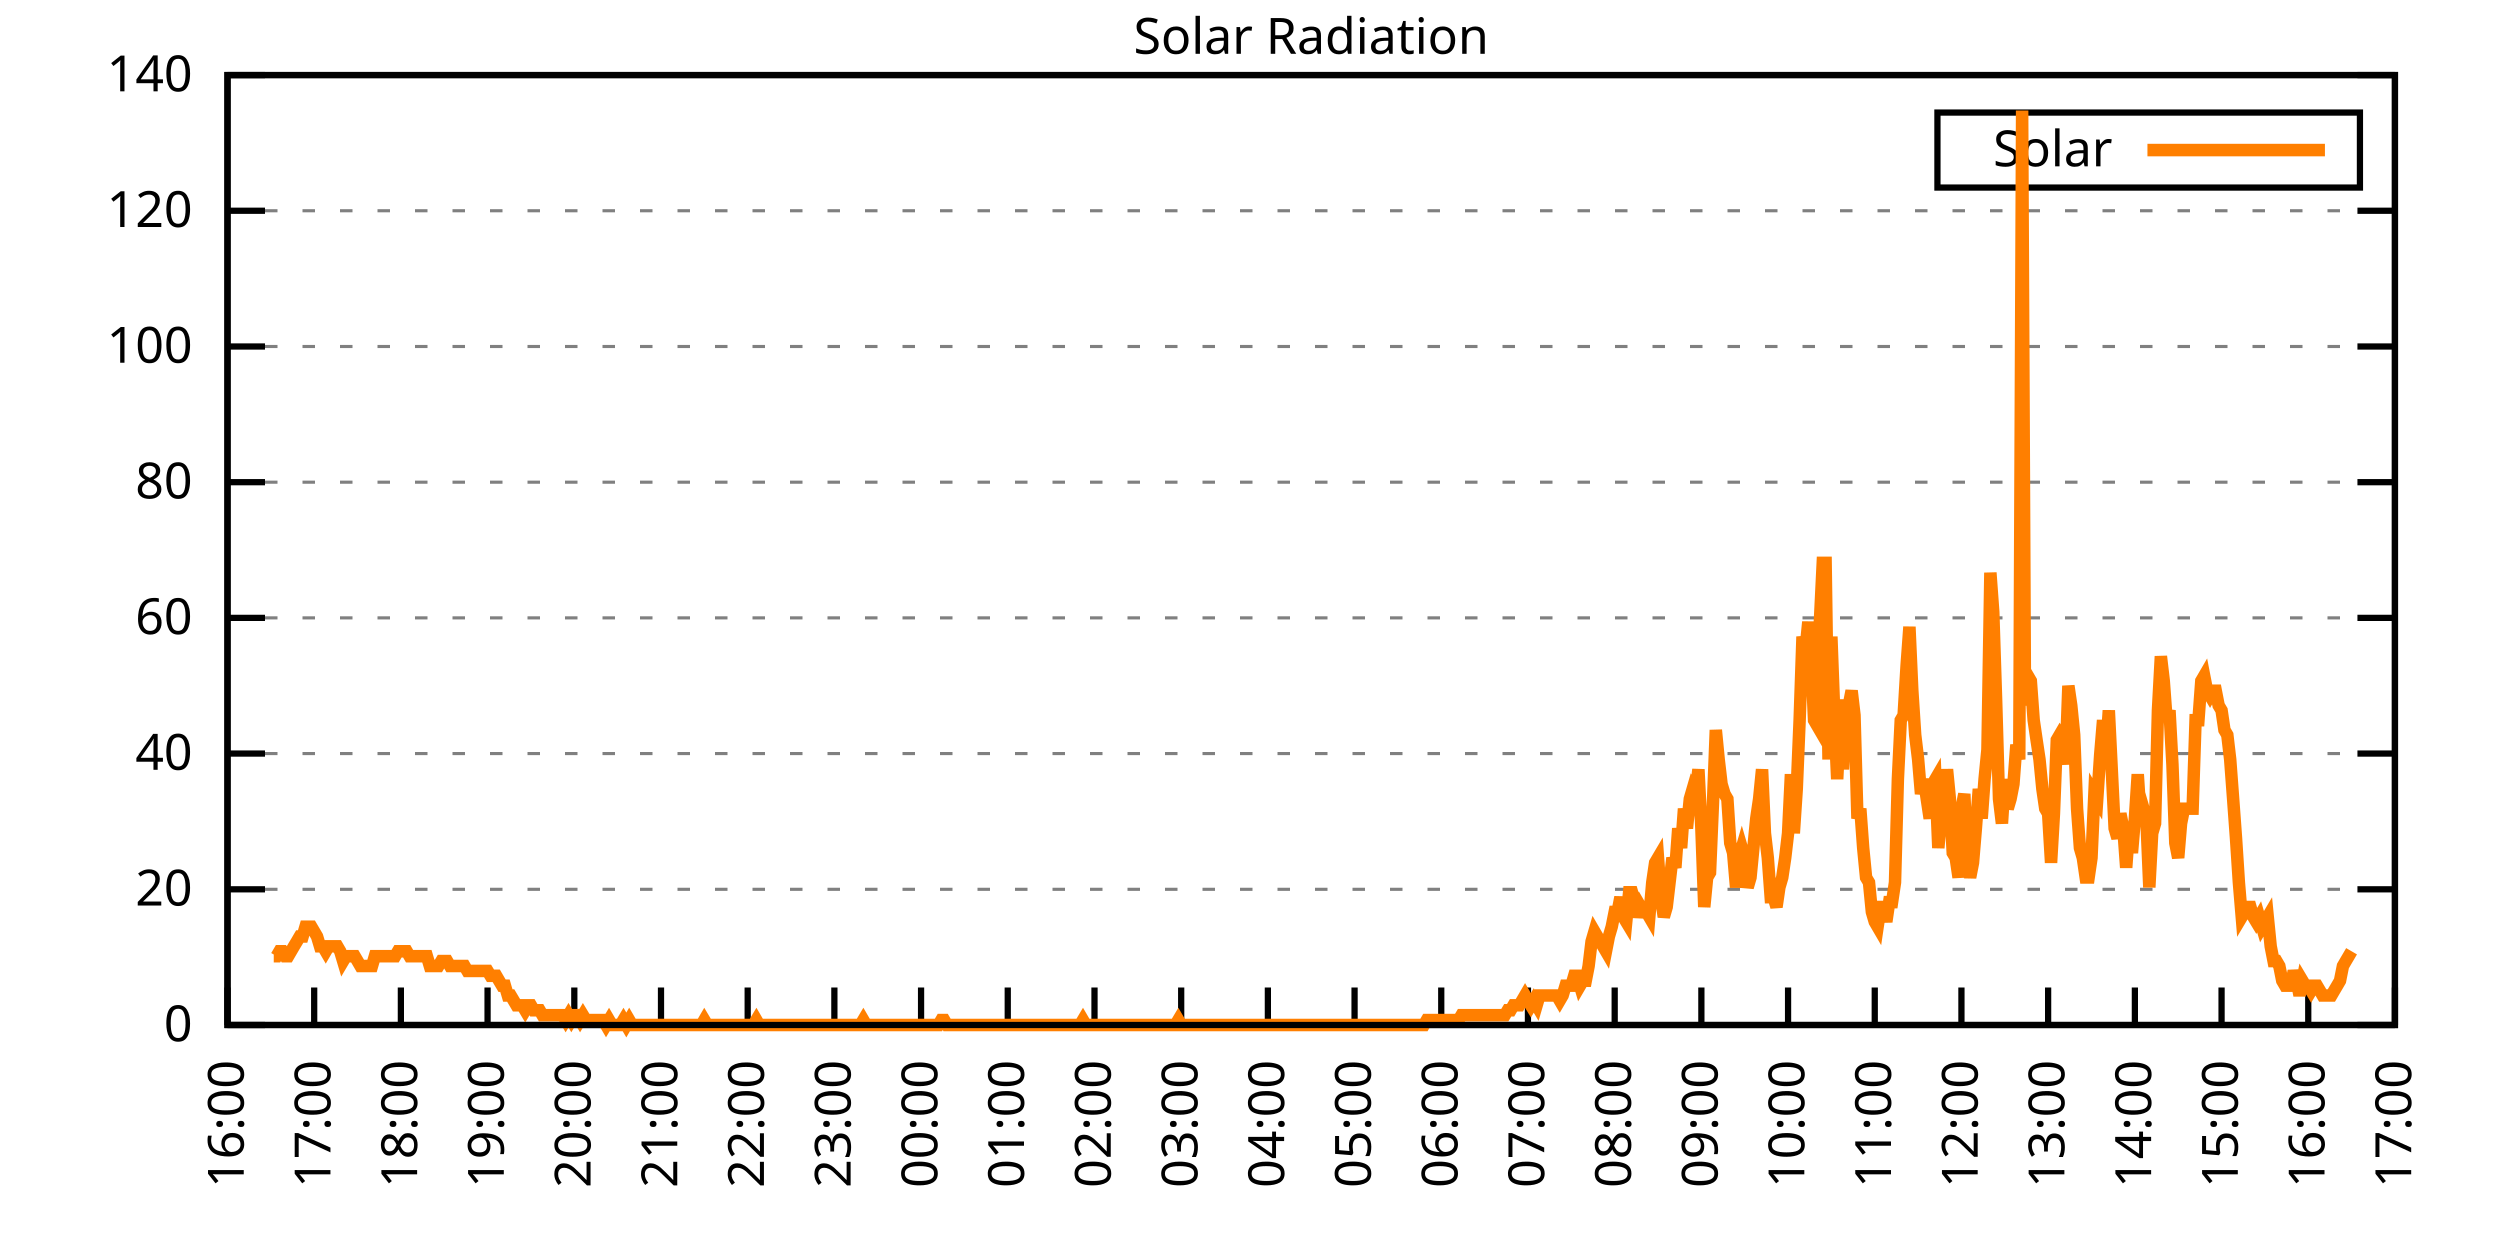
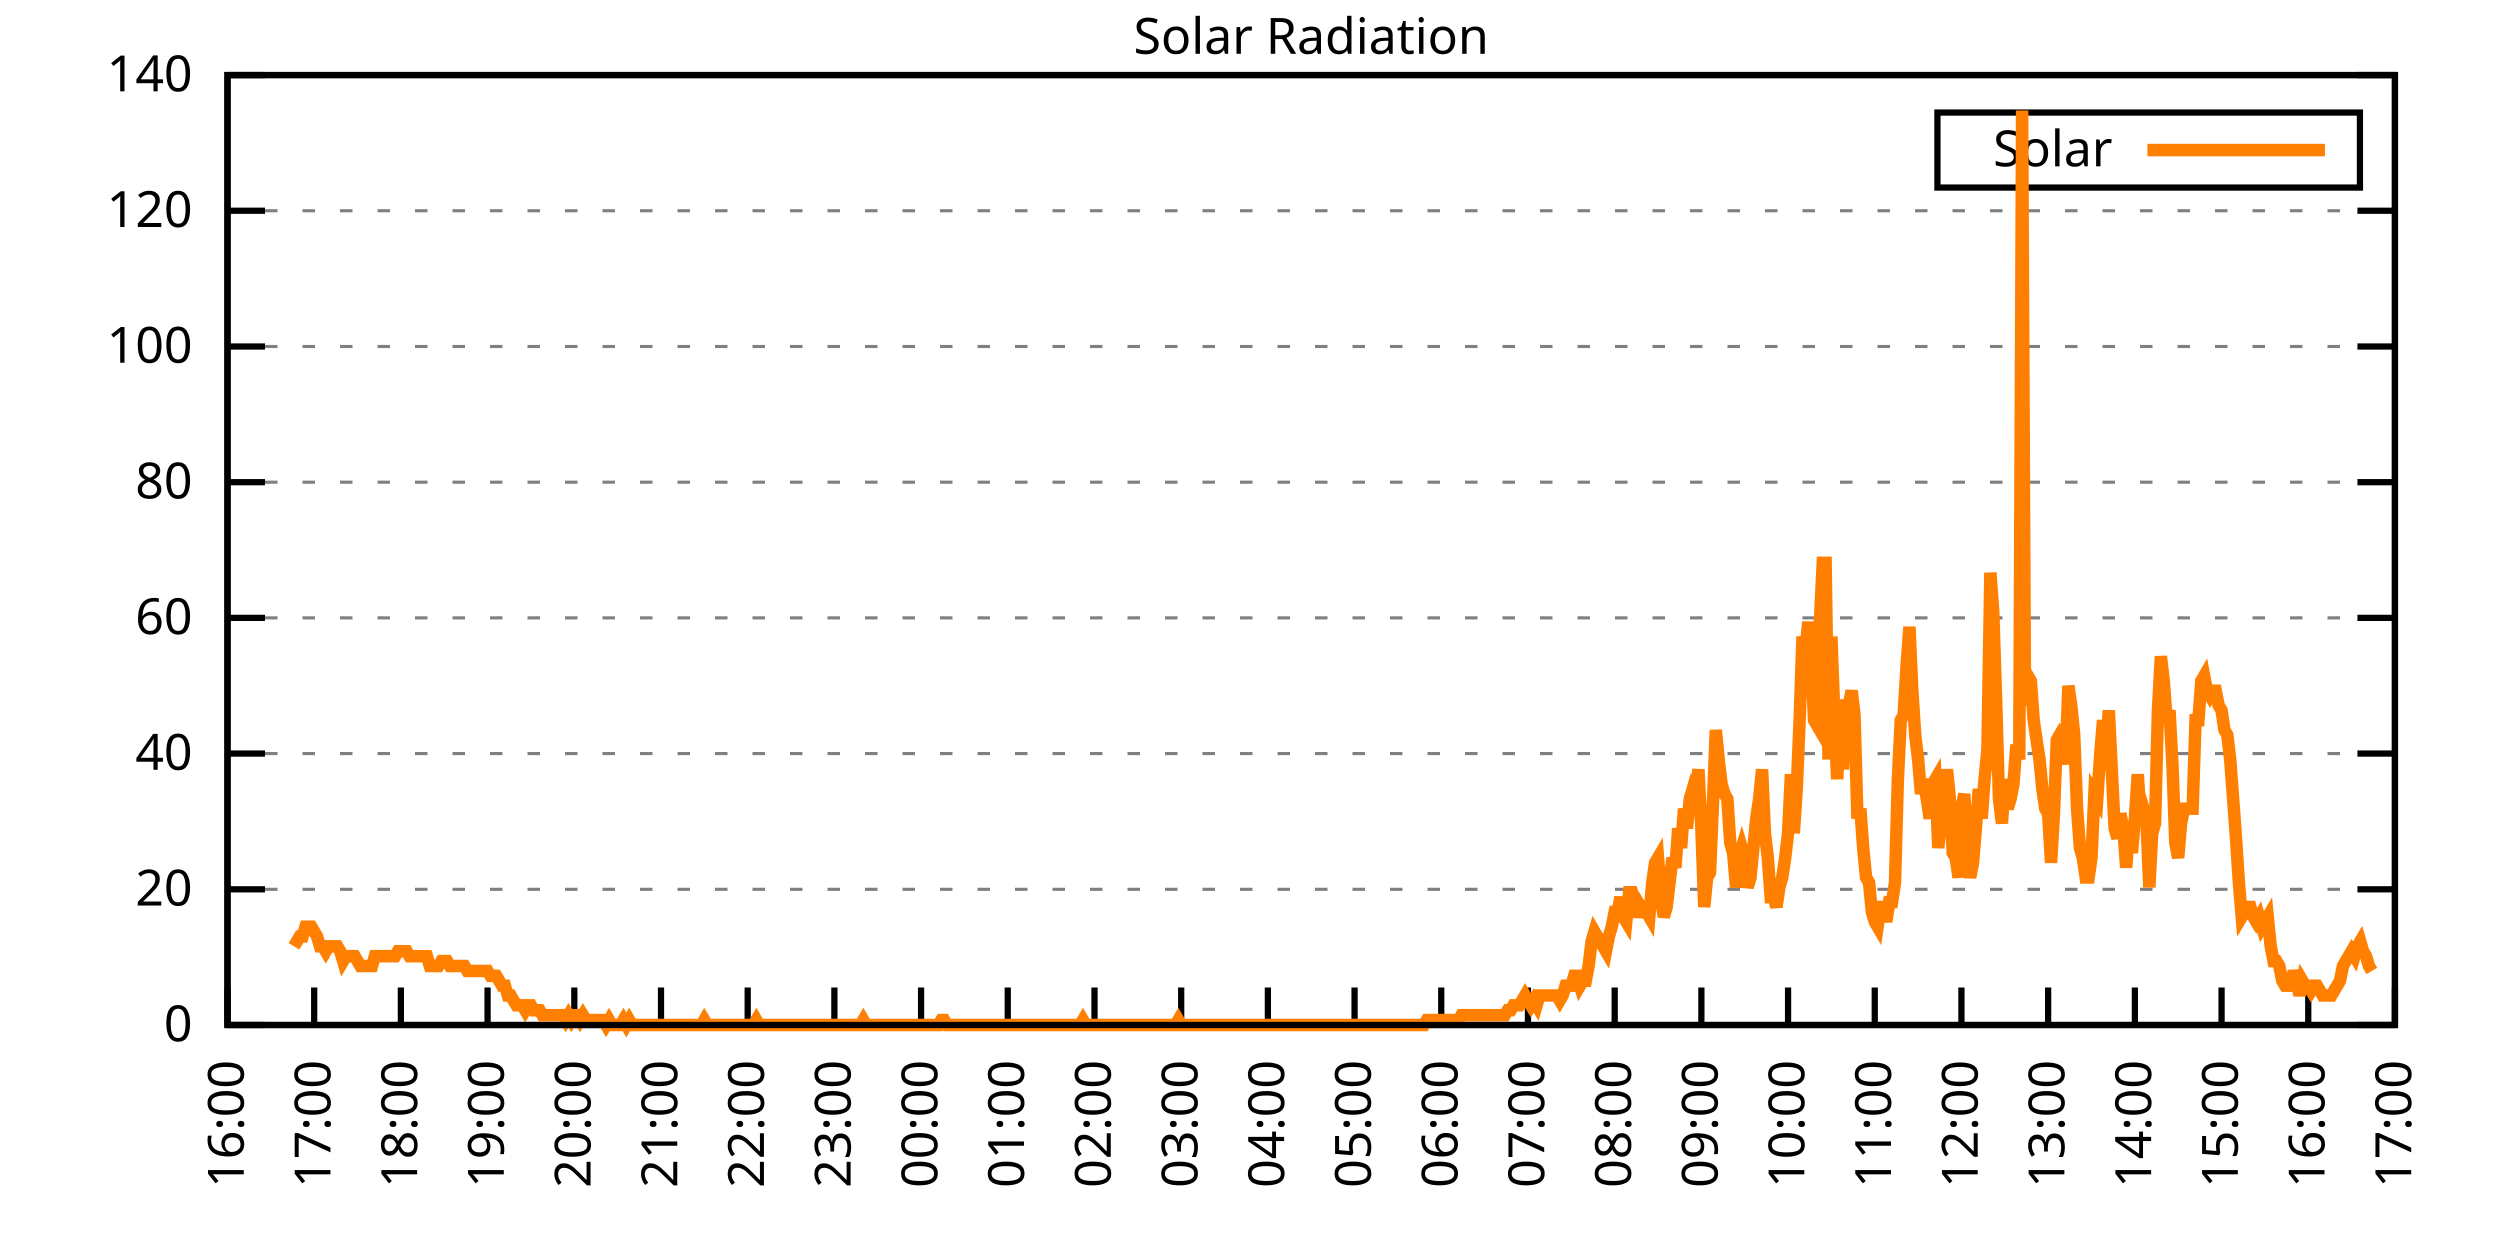
<svg xmlns="http://www.w3.org/2000/svg" xmlns:xlink="http://www.w3.org/1999/xlink" width="400" height="200" viewBox="0 0 400 200">
  <g id="gnuplot_canvas">
    <rect x="0" y="0" width="400" height="200" fill="none" />
    <defs>
      <circle id="gpDot" r="0.5" stroke-width="0.5" stroke="currentColor" />
      <path id="gpPt0" stroke-width="0.333" stroke="currentColor" d="M-1,0 h2 M0,-1 v2" />
      <path id="gpPt1" stroke-width="0.333" stroke="currentColor" d="M-1,-1 L1,1 M1,-1 L-1,1" />
      <path id="gpPt2" stroke-width="0.333" stroke="currentColor" d="M-1,0 L1,0 M0,-1 L0,1 M-1,-1 L1,1 M-1,1 L1,-1" />
      <rect id="gpPt3" stroke-width="0.333" stroke="currentColor" x="-1" y="-1" width="2" height="2" />
      <rect id="gpPt4" stroke-width="0.333" stroke="currentColor" fill="currentColor" x="-1" y="-1" width="2" height="2" />
      <circle id="gpPt5" stroke-width="0.333" stroke="currentColor" cx="0" cy="0" r="1" />
      <use xlink:href="#gpPt5" id="gpPt6" fill="currentColor" stroke="none" />
      <path id="gpPt7" stroke-width="0.333" stroke="currentColor" d="M0,-1.33 L-1.33,0.67 L1.33,0.67 z" />
      <use xlink:href="#gpPt7" id="gpPt8" fill="currentColor" stroke="none" />
      <use xlink:href="#gpPt7" id="gpPt9" stroke="currentColor" transform="rotate(180)" />
      <use xlink:href="#gpPt9" id="gpPt10" fill="currentColor" stroke="none" />
      <use xlink:href="#gpPt3" id="gpPt11" stroke="currentColor" transform="rotate(45)" />
      <use xlink:href="#gpPt11" id="gpPt12" fill="currentColor" stroke="none" />
      <path id="gpPt13" stroke-width="0.333" stroke="currentColor" d="M0,1.330 L1.265,0.411 L0.782,-1.067 L-0.782,-1.076 L-1.265,0.411 z" />
      <use xlink:href="#gpPt13" id="gpPt14" fill="currentColor" stroke="none" />
      <filter id="textbox" filterUnits="objectBoundingBox" x="0" y="0" height="1" width="1">
        <feFlood flood-color="white" flood-opacity="1" result="bgnd" />
        <feComposite in="SourceGraphic" in2="bgnd" operator="atop" />
      </filter>
      <filter id="greybox" filterUnits="objectBoundingBox" x="0" y="0" height="1" width="1">
        <feFlood flood-color="lightgrey" flood-opacity="1" result="grey" />
        <feComposite in="SourceGraphic" in2="grey" operator="atop" />
      </filter>
    </defs>
    <g fill="none" color="white" stroke="currentColor" stroke-width="1.00" stroke-linecap="butt" stroke-linejoin="miter">
</g>
    <g fill="none" color="black" stroke="currentColor" stroke-width="1.00" stroke-linecap="butt" stroke-linejoin="miter">
      <g stroke="none" shape-rendering="crispEdges">
        <polygon fill="rgb(255, 255, 255)" points="36.40,164.00 383.18,164.00 383.18,12.02 36.40,12.02 " />
      </g>
    </g>
    <g fill="none" color="black" stroke="currentColor" stroke-width="1.00" stroke-linecap="butt" stroke-linejoin="miter">
</g>
    <g fill="none" color="black" stroke="black" stroke-width="0.50" stroke-linecap="butt" stroke-linejoin="miter">
</g>
    <g fill="none" color="gray" stroke="currentColor" stroke-width="0.50" stroke-linecap="butt" stroke-linejoin="miter">
      <path stroke="gray" stroke-dasharray="2,4" class="gridline" d="M36.40,164.00 L383.19,164.00  " />
    </g>
    <g fill="none" color="gray" stroke="gray" stroke-width="1.00" stroke-linecap="butt" stroke-linejoin="miter">
</g>
    <g fill="none" color="black" stroke="currentColor" stroke-width="1.00" stroke-linecap="butt" stroke-linejoin="miter">
      <path stroke="black" d="M36.40,164.00 L42.40,164.00 M383.19,164.00 L377.19,164.00  " />
      <g transform="translate(30.80,166.60)" stroke="none" fill="black" font-family="Sans" font-size="8.00" text-anchor="end">
        <text>
          <tspan font-family="Sans"> 0</tspan>
        </text>
      </g>
    </g>
    <g fill="none" color="black" stroke="currentColor" stroke-width="1.00" stroke-linecap="butt" stroke-linejoin="miter">
</g>
    <g fill="none" color="black" stroke="black" stroke-width="0.50" stroke-linecap="butt" stroke-linejoin="miter">
</g>
    <g fill="none" color="gray" stroke="currentColor" stroke-width="0.50" stroke-linecap="butt" stroke-linejoin="miter">
      <path stroke="gray" stroke-dasharray="2,4" class="gridline" d="M36.40,142.29 L383.19,142.29  " />
    </g>
    <g fill="none" color="gray" stroke="gray" stroke-width="1.00" stroke-linecap="butt" stroke-linejoin="miter">
</g>
    <g fill="none" color="black" stroke="currentColor" stroke-width="1.00" stroke-linecap="butt" stroke-linejoin="miter">
      <path stroke="black" d="M36.40,142.29 L42.40,142.29 M383.19,142.29 L377.19,142.29  " />
      <g transform="translate(30.80,144.89)" stroke="none" fill="black" font-family="Sans" font-size="8.00" text-anchor="end">
        <text>
          <tspan font-family="Sans"> 20</tspan>
        </text>
      </g>
    </g>
    <g fill="none" color="black" stroke="currentColor" stroke-width="1.00" stroke-linecap="butt" stroke-linejoin="miter">
</g>
    <g fill="none" color="black" stroke="black" stroke-width="0.50" stroke-linecap="butt" stroke-linejoin="miter">
</g>
    <g fill="none" color="gray" stroke="currentColor" stroke-width="0.50" stroke-linecap="butt" stroke-linejoin="miter">
      <path stroke="gray" stroke-dasharray="2,4" class="gridline" d="M36.40,120.57 L383.19,120.57  " />
    </g>
    <g fill="none" color="gray" stroke="gray" stroke-width="1.00" stroke-linecap="butt" stroke-linejoin="miter">
</g>
    <g fill="none" color="black" stroke="currentColor" stroke-width="1.00" stroke-linecap="butt" stroke-linejoin="miter">
      <path stroke="black" d="M36.40,120.57 L42.40,120.57 M383.19,120.57 L377.19,120.57  " />
      <g transform="translate(30.80,123.17)" stroke="none" fill="black" font-family="Sans" font-size="8.00" text-anchor="end">
        <text>
          <tspan font-family="Sans"> 40</tspan>
        </text>
      </g>
    </g>
    <g fill="none" color="black" stroke="currentColor" stroke-width="1.00" stroke-linecap="butt" stroke-linejoin="miter">
</g>
    <g fill="none" color="black" stroke="black" stroke-width="0.50" stroke-linecap="butt" stroke-linejoin="miter">
</g>
    <g fill="none" color="gray" stroke="currentColor" stroke-width="0.50" stroke-linecap="butt" stroke-linejoin="miter">
      <path stroke="gray" stroke-dasharray="2,4" class="gridline" d="M36.40,98.86 L383.19,98.86  " />
    </g>
    <g fill="none" color="gray" stroke="gray" stroke-width="1.00" stroke-linecap="butt" stroke-linejoin="miter">
</g>
    <g fill="none" color="black" stroke="currentColor" stroke-width="1.00" stroke-linecap="butt" stroke-linejoin="miter">
      <path stroke="black" d="M36.40,98.86 L42.40,98.86 M383.19,98.86 L377.19,98.86  " />
      <g transform="translate(30.80,101.46)" stroke="none" fill="black" font-family="Sans" font-size="8.00" text-anchor="end">
        <text>
          <tspan font-family="Sans"> 60</tspan>
        </text>
      </g>
    </g>
    <g fill="none" color="black" stroke="currentColor" stroke-width="1.00" stroke-linecap="butt" stroke-linejoin="miter">
</g>
    <g fill="none" color="black" stroke="black" stroke-width="0.50" stroke-linecap="butt" stroke-linejoin="miter">
</g>
    <g fill="none" color="gray" stroke="currentColor" stroke-width="0.50" stroke-linecap="butt" stroke-linejoin="miter">
      <path stroke="gray" stroke-dasharray="2,4" class="gridline" d="M36.40,77.15 L383.19,77.15  " />
    </g>
    <g fill="none" color="gray" stroke="gray" stroke-width="1.00" stroke-linecap="butt" stroke-linejoin="miter">
</g>
    <g fill="none" color="black" stroke="currentColor" stroke-width="1.00" stroke-linecap="butt" stroke-linejoin="miter">
      <path stroke="black" d="M36.40,77.15 L42.40,77.15 M383.19,77.15 L377.19,77.15  " />
      <g transform="translate(30.80,79.75)" stroke="none" fill="black" font-family="Sans" font-size="8.00" text-anchor="end">
        <text>
          <tspan font-family="Sans"> 80</tspan>
        </text>
      </g>
    </g>
    <g fill="none" color="black" stroke="currentColor" stroke-width="1.00" stroke-linecap="butt" stroke-linejoin="miter">
</g>
    <g fill="none" color="black" stroke="black" stroke-width="0.50" stroke-linecap="butt" stroke-linejoin="miter">
</g>
    <g fill="none" color="gray" stroke="currentColor" stroke-width="0.50" stroke-linecap="butt" stroke-linejoin="miter">
      <path stroke="gray" stroke-dasharray="2,4" class="gridline" d="M36.40,55.44 L383.19,55.44  " />
    </g>
    <g fill="none" color="gray" stroke="gray" stroke-width="1.00" stroke-linecap="butt" stroke-linejoin="miter">
</g>
    <g fill="none" color="black" stroke="currentColor" stroke-width="1.00" stroke-linecap="butt" stroke-linejoin="miter">
      <path stroke="black" d="M36.40,55.44 L42.40,55.44 M383.19,55.44 L377.19,55.44  " />
      <g transform="translate(30.80,58.04)" stroke="none" fill="black" font-family="Sans" font-size="8.00" text-anchor="end">
        <text>
          <tspan font-family="Sans"> 100</tspan>
        </text>
      </g>
    </g>
    <g fill="none" color="black" stroke="currentColor" stroke-width="1.00" stroke-linecap="butt" stroke-linejoin="miter">
</g>
    <g fill="none" color="black" stroke="black" stroke-width="0.50" stroke-linecap="butt" stroke-linejoin="miter">
</g>
    <g fill="none" color="gray" stroke="currentColor" stroke-width="0.50" stroke-linecap="butt" stroke-linejoin="miter">
      <path stroke="gray" stroke-dasharray="2,4" class="gridline" d="M36.40,33.72 L383.19,33.72  " />
    </g>
    <g fill="none" color="gray" stroke="gray" stroke-width="1.00" stroke-linecap="butt" stroke-linejoin="miter">
</g>
    <g fill="none" color="black" stroke="currentColor" stroke-width="1.00" stroke-linecap="butt" stroke-linejoin="miter">
      <path stroke="black" d="M36.40,33.72 L42.40,33.72 M383.19,33.72 L377.19,33.72  " />
      <g transform="translate(30.80,36.32)" stroke="none" fill="black" font-family="Sans" font-size="8.00" text-anchor="end">
        <text>
          <tspan font-family="Sans"> 120</tspan>
        </text>
      </g>
    </g>
    <g fill="none" color="black" stroke="currentColor" stroke-width="1.00" stroke-linecap="butt" stroke-linejoin="miter">
</g>
    <g fill="none" color="black" stroke="black" stroke-width="0.50" stroke-linecap="butt" stroke-linejoin="miter">
</g>
    <g fill="none" color="gray" stroke="currentColor" stroke-width="0.50" stroke-linecap="butt" stroke-linejoin="miter">
      <path stroke="gray" stroke-dasharray="2,4" class="gridline" d="M36.40,12.01 L383.19,12.01  " />
    </g>
    <g fill="none" color="gray" stroke="gray" stroke-width="1.00" stroke-linecap="butt" stroke-linejoin="miter">
</g>
    <g fill="none" color="black" stroke="currentColor" stroke-width="1.00" stroke-linecap="butt" stroke-linejoin="miter">
      <path stroke="black" d="M36.40,12.01 L42.40,12.01 M383.19,12.01 L377.19,12.01  " />
      <g transform="translate(30.80,14.61)" stroke="none" fill="black" font-family="Sans" font-size="8.00" text-anchor="end">
        <text>
          <tspan font-family="Sans"> 140</tspan>
        </text>
      </g>
    </g>
    <g fill="none" color="black" stroke="currentColor" stroke-width="1.00" stroke-linecap="butt" stroke-linejoin="miter">
      <path stroke="black" d="M36.40,164.00 L36.40,158.00  " />
      <g transform="translate(39.00,169.60) rotate(270.00)" stroke="none" fill="black" font-family="Sans" font-size="8.00" text-anchor="end">
        <text>
          <tspan font-family="Sans">16:00</tspan>
        </text>
      </g>
    </g>
    <g fill="none" color="black" stroke="currentColor" stroke-width="1.00" stroke-linecap="butt" stroke-linejoin="miter">
      <path stroke="black" d="M50.27,164.00 L50.27,158.00  " />
      <g transform="translate(52.87,169.60) rotate(270.00)" stroke="none" fill="black" font-family="Sans" font-size="8.00" text-anchor="end">
        <text>
          <tspan font-family="Sans">17:00</tspan>
        </text>
      </g>
    </g>
    <g fill="none" color="black" stroke="currentColor" stroke-width="1.00" stroke-linecap="butt" stroke-linejoin="miter">
      <path stroke="black" d="M64.14,164.00 L64.14,158.00  " />
      <g transform="translate(66.74,169.60) rotate(270.00)" stroke="none" fill="black" font-family="Sans" font-size="8.00" text-anchor="end">
        <text>
          <tspan font-family="Sans">18:00</tspan>
        </text>
      </g>
    </g>
    <g fill="none" color="black" stroke="currentColor" stroke-width="1.00" stroke-linecap="butt" stroke-linejoin="miter">
      <path stroke="black" d="M78.01,164.00 L78.01,158.00  " />
      <g transform="translate(80.61,169.60) rotate(270.00)" stroke="none" fill="black" font-family="Sans" font-size="8.00" text-anchor="end">
        <text>
          <tspan font-family="Sans">19:00</tspan>
        </text>
      </g>
    </g>
    <g fill="none" color="black" stroke="currentColor" stroke-width="1.00" stroke-linecap="butt" stroke-linejoin="miter">
      <path stroke="black" d="M91.89,164.00 L91.89,158.00  " />
      <g transform="translate(94.49,169.60) rotate(270.00)" stroke="none" fill="black" font-family="Sans" font-size="8.00" text-anchor="end">
        <text>
          <tspan font-family="Sans">20:00</tspan>
        </text>
      </g>
    </g>
    <g fill="none" color="black" stroke="currentColor" stroke-width="1.00" stroke-linecap="butt" stroke-linejoin="miter">
      <path stroke="black" d="M105.76,164.00 L105.76,158.00  " />
      <g transform="translate(108.36,169.60) rotate(270.00)" stroke="none" fill="black" font-family="Sans" font-size="8.00" text-anchor="end">
        <text>
          <tspan font-family="Sans">21:00</tspan>
        </text>
      </g>
    </g>
    <g fill="none" color="black" stroke="currentColor" stroke-width="1.00" stroke-linecap="butt" stroke-linejoin="miter">
      <path stroke="black" d="M119.63,164.00 L119.63,158.00  " />
      <g transform="translate(122.23,169.60) rotate(270.00)" stroke="none" fill="black" font-family="Sans" font-size="8.00" text-anchor="end">
        <text>
          <tspan font-family="Sans">22:00</tspan>
        </text>
      </g>
    </g>
    <g fill="none" color="black" stroke="currentColor" stroke-width="1.00" stroke-linecap="butt" stroke-linejoin="miter">
      <path stroke="black" d="M133.50,164.00 L133.50,158.00  " />
      <g transform="translate(136.10,169.60) rotate(270.00)" stroke="none" fill="black" font-family="Sans" font-size="8.00" text-anchor="end">
        <text>
          <tspan font-family="Sans">23:00</tspan>
        </text>
      </g>
    </g>
    <g fill="none" color="black" stroke="currentColor" stroke-width="1.00" stroke-linecap="butt" stroke-linejoin="miter">
      <path stroke="black" d="M147.37,164.00 L147.37,158.00  " />
      <g transform="translate(149.97,169.60) rotate(270.00)" stroke="none" fill="black" font-family="Sans" font-size="8.00" text-anchor="end">
        <text>
          <tspan font-family="Sans">00:00</tspan>
        </text>
      </g>
    </g>
    <g fill="none" color="black" stroke="currentColor" stroke-width="1.00" stroke-linecap="butt" stroke-linejoin="miter">
      <path stroke="black" d="M161.24,164.00 L161.24,158.00  " />
      <g transform="translate(163.84,169.60) rotate(270.00)" stroke="none" fill="black" font-family="Sans" font-size="8.00" text-anchor="end">
        <text>
          <tspan font-family="Sans">01:00</tspan>
        </text>
      </g>
    </g>
    <g fill="none" color="black" stroke="currentColor" stroke-width="1.00" stroke-linecap="butt" stroke-linejoin="miter">
      <path stroke="black" d="M175.12,164.00 L175.12,158.00  " />
      <g transform="translate(177.72,169.60) rotate(270.00)" stroke="none" fill="black" font-family="Sans" font-size="8.00" text-anchor="end">
        <text>
          <tspan font-family="Sans">02:00</tspan>
        </text>
      </g>
    </g>
    <g fill="none" color="black" stroke="currentColor" stroke-width="1.00" stroke-linecap="butt" stroke-linejoin="miter">
      <path stroke="black" d="M188.99,164.00 L188.99,158.00  " />
      <g transform="translate(191.59,169.60) rotate(270.00)" stroke="none" fill="black" font-family="Sans" font-size="8.00" text-anchor="end">
        <text>
          <tspan font-family="Sans">03:00</tspan>
        </text>
      </g>
    </g>
    <g fill="none" color="black" stroke="currentColor" stroke-width="1.00" stroke-linecap="butt" stroke-linejoin="miter">
      <path stroke="black" d="M202.86,164.00 L202.86,158.00  " />
      <g transform="translate(205.46,169.60) rotate(270.00)" stroke="none" fill="black" font-family="Sans" font-size="8.00" text-anchor="end">
        <text>
          <tspan font-family="Sans">04:00</tspan>
        </text>
      </g>
    </g>
    <g fill="none" color="black" stroke="currentColor" stroke-width="1.00" stroke-linecap="butt" stroke-linejoin="miter">
      <path stroke="black" d="M216.73,164.00 L216.73,158.00  " />
      <g transform="translate(219.33,169.60) rotate(270.00)" stroke="none" fill="black" font-family="Sans" font-size="8.00" text-anchor="end">
        <text>
          <tspan font-family="Sans">05:00</tspan>
        </text>
      </g>
    </g>
    <g fill="none" color="black" stroke="currentColor" stroke-width="1.00" stroke-linecap="butt" stroke-linejoin="miter">
      <path stroke="black" d="M230.60,164.00 L230.60,158.00  " />
      <g transform="translate(233.20,169.60) rotate(270.00)" stroke="none" fill="black" font-family="Sans" font-size="8.00" text-anchor="end">
        <text>
          <tspan font-family="Sans">06:00</tspan>
        </text>
      </g>
    </g>
    <g fill="none" color="black" stroke="currentColor" stroke-width="1.00" stroke-linecap="butt" stroke-linejoin="miter">
      <path stroke="black" d="M244.47,164.00 L244.47,158.00  " />
      <g transform="translate(247.07,169.60) rotate(270.00)" stroke="none" fill="black" font-family="Sans" font-size="8.00" text-anchor="end">
        <text>
          <tspan font-family="Sans">07:00</tspan>
        </text>
      </g>
    </g>
    <g fill="none" color="black" stroke="currentColor" stroke-width="1.00" stroke-linecap="butt" stroke-linejoin="miter">
      <path stroke="black" d="M258.35,164.00 L258.35,158.00  " />
      <g transform="translate(260.95,169.60) rotate(270.00)" stroke="none" fill="black" font-family="Sans" font-size="8.00" text-anchor="end">
        <text>
          <tspan font-family="Sans">08:00</tspan>
        </text>
      </g>
    </g>
    <g fill="none" color="black" stroke="currentColor" stroke-width="1.00" stroke-linecap="butt" stroke-linejoin="miter">
      <path stroke="black" d="M272.22,164.00 L272.22,158.00  " />
      <g transform="translate(274.82,169.60) rotate(270.00)" stroke="none" fill="black" font-family="Sans" font-size="8.00" text-anchor="end">
        <text>
          <tspan font-family="Sans">09:00</tspan>
        </text>
      </g>
    </g>
    <g fill="none" color="black" stroke="currentColor" stroke-width="1.00" stroke-linecap="butt" stroke-linejoin="miter">
      <path stroke="black" d="M286.09,164.00 L286.09,158.00  " />
      <g transform="translate(288.69,169.60) rotate(270.00)" stroke="none" fill="black" font-family="Sans" font-size="8.00" text-anchor="end">
        <text>
          <tspan font-family="Sans">10:00</tspan>
        </text>
      </g>
    </g>
    <g fill="none" color="black" stroke="currentColor" stroke-width="1.00" stroke-linecap="butt" stroke-linejoin="miter">
      <path stroke="black" d="M299.96,164.00 L299.96,158.00  " />
      <g transform="translate(302.56,169.60) rotate(270.00)" stroke="none" fill="black" font-family="Sans" font-size="8.00" text-anchor="end">
        <text>
          <tspan font-family="Sans">11:00</tspan>
        </text>
      </g>
    </g>
    <g fill="none" color="black" stroke="currentColor" stroke-width="1.00" stroke-linecap="butt" stroke-linejoin="miter">
      <path stroke="black" d="M313.83,164.00 L313.83,158.00  " />
      <g transform="translate(316.43,169.60) rotate(270.00)" stroke="none" fill="black" font-family="Sans" font-size="8.00" text-anchor="end">
        <text>
          <tspan font-family="Sans">12:00</tspan>
        </text>
      </g>
    </g>
    <g fill="none" color="black" stroke="currentColor" stroke-width="1.00" stroke-linecap="butt" stroke-linejoin="miter">
      <path stroke="black" d="M327.70,164.00 L327.70,158.00  " />
      <g transform="translate(330.30,169.60) rotate(270.00)" stroke="none" fill="black" font-family="Sans" font-size="8.00" text-anchor="end">
        <text>
          <tspan font-family="Sans">13:00</tspan>
        </text>
      </g>
    </g>
    <g fill="none" color="black" stroke="currentColor" stroke-width="1.00" stroke-linecap="butt" stroke-linejoin="miter">
      <path stroke="black" d="M341.58,164.00 L341.58,158.00  " />
      <g transform="translate(344.18,169.60) rotate(270.00)" stroke="none" fill="black" font-family="Sans" font-size="8.00" text-anchor="end">
        <text>
          <tspan font-family="Sans">14:00</tspan>
        </text>
      </g>
    </g>
    <g fill="none" color="black" stroke="currentColor" stroke-width="1.00" stroke-linecap="butt" stroke-linejoin="miter">
      <path stroke="black" d="M355.45,164.00 L355.45,158.00  " />
      <g transform="translate(358.05,169.60) rotate(270.00)" stroke="none" fill="black" font-family="Sans" font-size="8.00" text-anchor="end">
        <text>
          <tspan font-family="Sans">15:00</tspan>
        </text>
      </g>
    </g>
    <g fill="none" color="black" stroke="currentColor" stroke-width="1.00" stroke-linecap="butt" stroke-linejoin="miter">
      <path stroke="black" d="M369.32,164.00 L369.32,158.00  " />
      <g transform="translate(371.92,169.60) rotate(270.00)" stroke="none" fill="black" font-family="Sans" font-size="8.00" text-anchor="end">
        <text>
          <tspan font-family="Sans">16:00</tspan>
        </text>
      </g>
    </g>
    <g fill="none" color="black" stroke="currentColor" stroke-width="1.00" stroke-linecap="butt" stroke-linejoin="miter">
      <path stroke="black" d="M383.19,164.00 L383.19,158.00  " />
      <g transform="translate(385.79,169.60) rotate(270.00)" stroke="none" fill="black" font-family="Sans" font-size="8.00" text-anchor="end">
        <text>
          <tspan font-family="Sans">17:00</tspan>
        </text>
      </g>
    </g>
    <g fill="none" color="black" stroke="currentColor" stroke-width="1.00" stroke-linecap="butt" stroke-linejoin="miter">
</g>
    <g fill="none" color="black" stroke="currentColor" stroke-width="1.00" stroke-linecap="butt" stroke-linejoin="miter">
      <path stroke="black" d="M36.40,12.01 L36.40,164.00 L383.19,164.00 L383.19,12.01 L36.40,12.01 Z  " />
    </g>
    <g fill="none" color="black" stroke="currentColor" stroke-width="1.00" stroke-linecap="butt" stroke-linejoin="miter">
</g>
    <g fill="none" color="black" stroke="currentColor" stroke-width="1.00" stroke-linecap="butt" stroke-linejoin="miter">
      <path stroke="black" d="M309.99,30.01 L309.99,18.01 L377.59,18.01 L377.59,30.01 L309.99,30.01 Z  " />
    </g>
    <g id="Solar_Radiation_plot_1">
      <g fill="none" color="white" stroke="black" stroke-width="2.00" stroke-linecap="butt" stroke-linejoin="miter">
</g>
      <g fill="none" color="black" stroke="currentColor" stroke-width="2.00" stroke-linecap="butt" stroke-linejoin="miter">
        <g transform="translate(337.99,26.61)" stroke="none" fill="black" font-family="Sans" font-size="8.00" text-anchor="end">
          <text>
            <tspan font-family="Sans">Solar</tspan>
          </text>
        </g>
      </g>
      <g fill="none" color="black" stroke="currentColor" stroke-width="2.00" stroke-linecap="butt" stroke-linejoin="miter">
-         <path stroke="rgb(255, 127,   0)" d="M343.59,24.01 L371.99,24.01 M43.80,152.99 L44.26,152.99 L44.72,152.20 L45.19,152.20 L45.65,152.99 L46.11,152.99   L46.57,152.20 L47.03,151.41 L47.50,150.63 L47.96,149.84 L48.42,149.84 L48.88,148.27 L49.35,148.27 L49.81,148.27   L50.27,149.05 L50.73,149.84 L51.20,151.41 L51.66,151.41 L52.12,152.20 L52.58,151.41 L53.05,151.41 L53.51,151.41   L53.97,151.41 L54.43,152.20 L54.90,153.77 L55.36,152.99 L55.82,152.99 L56.28,152.99 L56.75,152.99 L57.21,153.77   L57.67,154.56 L58.13,154.56 L58.59,154.56 L59.06,154.56 L59.52,154.56 L59.98,152.99 L60.44,152.99 L60.91,152.99   L61.37,152.99 L61.83,152.99 L62.29,152.99 L62.76,152.99 L63.22,152.99 L63.68,152.20 L64.14,152.20 L64.61,152.20   L65.07,152.20 L65.53,152.99 L65.99,152.99 L66.46,152.99 L66.92,152.99 L67.38,152.99 L67.84,152.99 L68.30,152.99   L68.77,154.56 L69.23,154.56 L69.69,154.56 L70.15,154.56 L70.62,153.77 L71.08,153.77 L71.54,153.77 L72.00,154.56   L72.47,154.56 L72.93,154.56 L73.39,154.56 L73.85,154.56 L74.32,154.56 L74.78,155.35 L75.24,155.35 L75.70,155.35   L76.17,155.35 L76.63,155.35 L77.09,155.35 L77.55,155.35 L78.01,155.35 L78.48,156.13 L78.94,156.13 L79.40,156.13   L79.86,156.92 L80.33,157.71 L80.79,157.71 L81.25,159.28 L81.71,159.28 L82.18,160.07 L82.64,160.85 L83.10,160.85   L83.56,160.85 L84.03,161.64 L84.49,160.85 L84.95,160.85 L85.41,161.64 L85.88,161.64 L86.34,161.64 L86.80,162.43   L87.26,162.43 L87.72,162.43 L88.19,162.43 L88.65,162.43 L89.11,162.43 L89.57,162.43 L90.04,162.43 L90.50,163.21   L90.96,162.43 L91.42,163.21 L91.89,162.43 L92.35,162.43 L92.81,163.21 L93.27,162.43 L93.74,163.21 L94.20,163.21   L94.66,163.21 L95.12,163.21 L95.59,163.21 L96.05,163.21 L96.51,163.21 L96.97,164.00 L97.44,163.21 L97.90,164.00   L98.36,164.00 L98.82,164.00 L99.28,164.00 L99.75,163.21 L100.21,164.00 L100.67,163.21 L101.13,164.00 L101.60,164.00   L102.06,164.00 L102.52,164.00 L102.98,164.00 L103.45,164.00 L103.91,164.00 L104.37,164.00 L104.83,164.00 L105.30,164.00   L105.76,164.00 L106.22,164.00 L106.68,164.00 L107.15,164.00 L107.61,164.00 L108.07,164.00 L108.53,164.00 L108.99,164.00   L109.46,164.00 L109.92,164.00 L110.38,164.00 L110.84,164.00 L111.31,164.00 L111.77,164.00 L112.23,164.00 L112.69,163.21   L113.16,164.00 L113.62,164.00 L114.08,164.00 L114.54,164.00 L115.01,164.00 L115.47,164.00 L115.93,164.00 L116.39,164.00   L116.86,164.00 L117.32,164.00 L117.78,164.00 L118.24,164.00 L118.70,164.00 L119.17,164.00 L119.63,164.00 L120.09,164.00   L120.55,164.00 L121.02,163.21 L121.48,164.00 L121.94,164.00 L122.40,164.00 L122.87,164.00 L123.33,164.00 L123.79,164.00   L124.25,164.00 L124.72,164.00 L125.18,164.00 L125.64,164.00 L126.10,164.00 L126.57,164.00 L127.03,164.00 L127.49,164.00   L127.95,164.00 L128.41,164.00 L128.88,164.00 L129.34,164.00 L129.80,164.00 L130.26,164.00 L130.73,164.00 L131.19,164.00   L131.65,164.00 L132.11,164.00 L132.58,164.00 L133.04,164.00 L133.50,164.00 L133.96,164.00 L134.43,164.00 L134.89,164.00   L135.35,164.00 L135.81,164.00 L136.28,164.00 L136.74,164.00 L137.20,164.00 L137.66,164.00 L138.13,163.21 L138.59,164.00   L139.05,164.00 L139.51,164.00 L139.97,164.00 L140.44,164.00 L140.90,164.00 L141.36,164.00 L141.82,164.00 L142.29,164.00   L142.75,164.00 L143.21,164.00 L143.67,164.00 L144.14,164.00 L144.60,164.00 L145.06,164.00 L145.52,164.00 L145.99,164.00   L146.45,164.00 L146.91,164.00 L147.37,164.00 L147.84,164.00 L148.30,164.00 L148.76,164.00 L149.22,164.00 L149.68,164.00   L150.15,164.00 L150.61,163.21 L151.07,163.21 L151.53,164.00 L152.00,164.00 L152.46,164.00 L152.92,164.00 L153.38,164.00   L153.85,164.00 L154.31,164.00 L154.77,164.00 L155.23,164.00 L155.70,164.00 L156.16,164.00 L156.62,164.00 L157.08,164.00   L157.55,164.00 L158.01,164.00 L158.47,164.00 L158.93,164.00 L159.39,164.00 L159.86,164.00 L160.32,164.00 L160.78,164.00   L161.24,164.00 L161.71,164.00 L162.17,164.00 L162.63,164.00 L163.09,164.00 L163.56,164.00 L164.02,164.00 L164.48,164.00   L164.94,164.00 L165.41,164.00 L165.87,164.00 L166.33,164.00 L166.79,164.00 L167.26,164.00 L167.72,164.00 L168.18,164.00   L168.64,164.00 L169.10,164.00 L169.57,164.00 L170.03,164.00 L170.49,164.00 L170.95,164.00 L171.42,164.00 L171.88,164.00   L172.34,164.00 L172.80,164.00 L173.27,163.21 L173.73,164.00 L174.19,164.00 L174.65,164.00 L175.12,164.00 L175.58,164.00   L176.04,164.00 L176.50,164.00 L176.97,164.00 L177.43,164.00 L177.89,164.00 L178.35,164.00 L178.82,164.00 L179.28,164.00   L179.74,164.00 L180.20,164.00 L180.66,164.00 L181.13,164.00 L181.59,164.00 L182.05,164.00 L182.51,164.00 L182.98,164.00   L183.44,164.00 L183.90,164.00 L184.36,164.00 L184.83,164.00 L185.29,164.00 L185.75,164.00 L186.21,164.00 L186.68,164.00   L187.14,164.00 L187.60,164.00 L188.06,164.00 L188.53,163.21 L188.99,164.00 L189.45,164.00 L189.91,164.00 L190.37,164.00   L190.84,164.00 L191.30,164.00 L191.76,164.00 L192.22,164.00 L192.69,164.00 L193.15,164.00 L193.61,164.00 L194.07,164.00   L194.54,164.00 L195.00,164.00 L195.46,164.00 L195.92,164.00 L196.39,164.00 L196.85,164.00 L197.31,164.00 L197.77,164.00   L198.24,164.00 L198.70,164.00 L199.16,164.00 L199.62,164.00 L200.08,164.00 L200.55,164.00 L201.01,164.00 L201.47,164.00   L201.93,164.00 L202.40,164.00 L202.86,164.00 L203.32,164.00 L203.78,164.00 L204.25,164.00 L204.71,164.00 L205.17,164.00   L205.63,164.00 L206.10,164.00 L206.56,164.00 L207.02,164.00 L207.48,164.00 L207.95,164.00 L208.41,164.00 L208.87,164.00   L209.33,164.00 L209.80,164.00 L210.26,164.00 L210.72,164.00 L211.18,164.00 L211.64,164.00 L212.11,164.00 L212.57,164.00   L213.03,164.00 L213.49,164.00 L213.96,164.00 L214.42,164.00 L214.88,164.00 L215.34,164.00 L215.81,164.00 L216.27,164.00   L216.73,164.00 L217.19,164.00 L217.66,164.00 L218.12,164.00 L218.58,164.00 L219.04,164.00 L219.51,164.00 L219.97,164.00   L220.43,164.00 L220.89,164.00 L221.35,164.00 L221.82,164.00 L222.28,164.00 L222.74,164.00 L223.20,164.00 L223.67,164.00   L224.13,164.00 L224.59,164.00 L225.05,164.00 L225.52,164.00 L225.98,164.00 L226.44,164.00 L226.90,164.00 L227.37,164.00   L227.83,164.00 L228.29,163.21 L228.75,163.21 L229.22,163.21 L229.68,163.21 L230.14,163.21 L230.60,163.21 L231.06,163.21   L231.53,163.21 L231.99,163.21 L232.45,163.21 L232.91,163.21 L233.38,163.21 L233.84,162.43 L234.30,162.43 L234.76,162.43   L235.23,162.43 L235.69,162.43 L236.15,162.43 L236.61,162.43 L237.08,162.43 L237.54,162.43 L238.00,162.43 L238.46,162.43   L238.93,162.43 L239.39,162.43 L239.85,162.43 L240.31,162.43 L240.77,162.43 L241.24,161.64 L241.70,161.64 L242.16,160.85   L242.62,160.85 L243.09,160.85 L243.55,160.07 L244.01,159.28 L244.47,160.07 L244.94,160.85 L245.40,160.07 L245.86,160.85   L246.32,159.28 L246.79,159.28 L247.25,159.28 L247.71,159.28 L248.17,159.28 L248.64,159.28 L249.10,159.28 L249.56,160.07   L250.02,159.28 L250.49,157.71 L250.95,157.71 L251.41,157.71 L251.87,156.13 L252.33,156.13 L252.80,157.71 L253.26,156.92   L253.72,156.92 L254.18,154.56 L254.65,150.63 L255.11,149.05 L255.57,149.84 L256.03,150.63 L256.50,151.41 L256.96,152.20   L257.42,149.84 L257.88,148.27 L258.35,145.91 L258.81,145.91 L259.27,143.55 L259.73,146.70 L260.20,147.48 L260.66,142.76   L261.12,142.76 L261.58,144.34 L262.04,146.70 L262.51,145.12 L262.97,145.91 L263.43,145.91 L263.89,146.70 L264.36,141.19   L264.82,138.04 L265.28,137.26 L265.74,143.55 L266.21,146.70 L266.67,145.12 L267.13,141.19 L267.59,137.26 L268.06,138.83   L268.52,132.54 L268.98,135.68 L269.44,129.39 L269.91,132.54 L270.37,127.82 L270.83,126.24 L271.29,127.03 L271.75,123.10   L272.22,132.54 L272.68,145.12 L273.14,140.40 L273.60,139.62 L274.07,128.60 L274.53,116.80 L274.99,121.52 L275.45,125.46   L275.92,127.03 L276.38,127.82 L276.84,134.90 L277.30,136.47 L277.77,141.98 L278.23,137.26 L278.69,135.68 L279.15,137.26   L279.62,141.98 L280.08,140.40 L280.54,135.68 L281.00,130.96 L281.46,127.82 L281.93,123.10 L282.39,133.32 L282.85,137.26   L283.31,143.55 L283.78,143.55 L284.24,145.12 L284.70,141.98 L285.16,140.40 L285.63,137.26 L286.09,133.32 L286.55,123.88   L287.01,133.32 L287.48,126.24 L287.94,115.23 L288.40,101.86 L288.86,104.22 L289.33,99.50 L289.79,105.01 L290.25,115.23   L290.71,116.02 L291.18,99.50 L291.64,90.06 L292.10,90.06 L292.56,121.52 L293.02,101.86 L293.49,114.44 L293.95,124.67   L294.41,115.23 L294.87,123.10 L295.34,112.87 L295.80,112.87 L296.26,110.51 L296.72,114.44 L297.19,130.96 L297.65,129.39   L298.11,135.68 L298.57,140.40 L299.04,141.19 L299.50,145.91 L299.96,147.48 L300.42,148.27 L300.89,145.12 L301.35,145.12   L301.81,147.48 L302.27,144.34 L302.73,144.34 L303.20,141.19 L303.66,124.67 L304.12,115.23 L304.58,114.44 L305.05,106.58   L305.51,100.29 L305.97,110.51 L306.43,117.59 L306.90,121.52 L307.36,127.03 L307.82,124.67 L308.28,127.82 L308.75,130.96   L309.21,125.46 L309.67,124.67 L310.13,135.68 L310.60,130.18 L311.06,129.39 L311.52,123.10 L311.98,127.82 L312.44,136.47   L312.91,137.26 L313.37,140.40 L313.83,129.39 L314.29,127.03 L314.76,137.26 L315.22,140.40 L315.68,138.04 L316.14,132.54   L316.61,126.24 L317.07,130.96 L317.53,124.67 L317.99,119.95 L318.46,91.63 L318.92,97.93 L319.38,112.09 L319.84,127.82   L320.31,131.75 L320.77,124.67 L321.23,129.39 L321.69,127.82 L322.15,125.46 L322.62,119.16 L323.08,121.52 L323.54,17.69   L324.00,112.87 L324.47,108.15 L324.93,108.94 L325.39,115.23 L325.85,118.38 L326.32,121.52 L326.78,126.24 L327.24,129.39   L327.70,130.18 L328.17,138.04 L328.63,130.18 L329.09,118.38 L329.55,117.59 L330.02,118.38 L330.48,122.31 L330.94,109.73   L331.40,112.87 L331.87,117.59 L332.33,129.39 L332.79,135.68 L333.25,137.26 L333.71,140.40 L334.18,140.40 L334.64,137.26   L335.10,127.03 L335.56,127.82 L336.03,120.74 L336.49,115.23 L336.95,120.74 L337.41,113.66 L337.88,123.10 L338.34,132.54   L338.80,134.11 L339.26,130.18 L339.73,132.54 L340.19,138.83 L340.65,132.54 L341.11,136.47 L341.58,130.96 L342.04,123.88   L342.50,130.96 L342.96,129.39 L343.42,130.96 L343.89,141.98 L344.35,133.32 L344.81,131.75 L345.27,113.66 L345.74,105.01   L346.20,108.94 L346.66,115.23 L347.12,113.66 L347.59,122.31 L348.05,134.90 L348.51,137.26 L348.97,131.75 L349.44,129.39   L349.90,129.39 L350.36,129.39 L350.82,129.39 L351.29,115.23 L351.75,115.23 L352.21,108.94 L352.67,108.15 L353.13,110.51   L353.60,111.30 L354.06,110.51 L354.52,110.51 L354.98,112.87 L355.45,113.66 L355.91,116.80 L356.37,117.59 L356.83,121.52   L357.30,127.82 L357.76,134.11 L358.22,141.19 L358.68,146.70 L359.15,145.91 L359.61,145.12 L360.07,145.12 L360.53,146.70   L361.00,147.48 L361.46,146.70 L361.92,148.27 L362.38,147.48 L362.84,146.70 L363.31,151.41 L363.77,153.77 L364.23,153.77   L364.69,154.56 L365.16,156.92 L365.62,157.71 L366.08,157.71 L366.54,157.71 L367.01,155.35 L367.47,156.92 L367.93,159.28   L368.39,156.92 L368.86,157.71 L369.32,157.71 L369.78,158.49 L370.24,157.71 L370.71,157.71 L371.17,158.49 L371.63,159.28   L372.09,159.28 L372.56,159.28 L373.02,159.28 L373.48,158.49 L373.94,157.71 L374.40,156.92 L374.87,154.56 L375.33,153.77   L375.79,152.99 L376.25,152.20  " />
+         <path stroke="rgb(255, 127,   0)" d="M343.59,24.01 L371.99,24.01 M47.03,151.41 L47.50,150.63 L47.96,149.84 L48.42,149.84 L48.88,148.27 L49.35,148.27   L49.81,148.27 L50.27,149.05 L50.73,149.84 L51.20,151.41 L51.66,151.41 L52.12,152.20 L52.58,151.41 L53.05,151.41   L53.51,151.41 L53.97,151.41 L54.43,152.20 L54.90,153.77 L55.36,152.99 L55.82,152.99 L56.28,152.99 L56.75,152.99   L57.21,153.77 L57.67,154.56 L58.13,154.56 L58.59,154.56 L59.06,154.56 L59.52,154.56 L59.98,152.99 L60.44,152.99   L60.91,152.99 L61.37,152.99 L61.83,152.99 L62.29,152.99 L62.76,152.99 L63.22,152.99 L63.68,152.20 L64.14,152.20   L64.61,152.20 L65.07,152.20 L65.53,152.99 L65.99,152.99 L66.46,152.99 L66.92,152.99 L67.38,152.99 L67.84,152.99   L68.30,152.99 L68.77,154.56 L69.23,154.56 L69.69,154.56 L70.15,154.56 L70.62,153.77 L71.08,153.77 L71.54,153.77   L72.00,154.56 L72.47,154.56 L72.93,154.56 L73.39,154.56 L73.85,154.56 L74.32,154.56 L74.78,155.35 L75.24,155.35   L75.70,155.35 L76.17,155.35 L76.63,155.35 L77.09,155.35 L77.55,155.35 L78.01,155.35 L78.48,156.13 L78.94,156.13   L79.40,156.13 L79.86,156.92 L80.33,157.71 L80.79,157.71 L81.25,159.28 L81.71,159.28 L82.18,160.07 L82.64,160.85   L83.10,160.85 L83.56,160.85 L84.03,161.64 L84.49,160.85 L84.95,160.85 L85.41,161.64 L85.88,161.64 L86.34,161.64   L86.80,162.43 L87.26,162.43 L87.72,162.43 L88.19,162.43 L88.65,162.43 L89.11,162.43 L89.57,162.43 L90.04,162.43   L90.50,163.21 L90.96,162.43 L91.42,163.21 L91.89,162.43 L92.35,162.43 L92.81,163.21 L93.27,162.43 L93.74,163.21   L94.20,163.21 L94.66,163.21 L95.12,163.21 L95.59,163.21 L96.05,163.21 L96.51,163.21 L96.97,164.00 L97.44,163.21   L97.90,164.00 L98.36,164.00 L98.82,164.00 L99.28,164.00 L99.75,163.21 L100.21,164.00 L100.67,163.21 L101.13,164.00   L101.60,164.00 L102.06,164.00 L102.52,164.00 L102.98,164.00 L103.45,164.00 L103.91,164.00 L104.37,164.00 L104.83,164.00   L105.30,164.00 L105.76,164.00 L106.22,164.00 L106.68,164.00 L107.15,164.00 L107.61,164.00 L108.07,164.00 L108.53,164.00   L108.99,164.00 L109.46,164.00 L109.92,164.00 L110.38,164.00 L110.84,164.00 L111.31,164.00 L111.77,164.00 L112.23,164.00   L112.69,163.21 L113.16,164.00 L113.62,164.00 L114.08,164.00 L114.54,164.00 L115.01,164.00 L115.47,164.00 L115.93,164.00   L116.39,164.00 L116.86,164.00 L117.32,164.00 L117.78,164.00 L118.24,164.00 L118.70,164.00 L119.17,164.00 L119.63,164.00   L120.09,164.00 L120.55,164.00 L121.02,163.21 L121.48,164.00 L121.94,164.00 L122.40,164.00 L122.87,164.00 L123.33,164.00   L123.79,164.00 L124.25,164.00 L124.72,164.00 L125.18,164.00 L125.64,164.00 L126.10,164.00 L126.57,164.00 L127.03,164.00   L127.49,164.00 L127.95,164.00 L128.41,164.00 L128.88,164.00 L129.34,164.00 L129.80,164.00 L130.26,164.00 L130.73,164.00   L131.19,164.00 L131.65,164.00 L132.11,164.00 L132.58,164.00 L133.04,164.00 L133.50,164.00 L133.96,164.00 L134.43,164.00   L134.89,164.00 L135.35,164.00 L135.81,164.00 L136.28,164.00 L136.74,164.00 L137.20,164.00 L137.66,164.00 L138.13,163.21   L138.59,164.00 L139.05,164.00 L139.51,164.00 L139.97,164.00 L140.44,164.00 L140.90,164.00 L141.36,164.00 L141.82,164.00   L142.29,164.00 L142.75,164.00 L143.21,164.00 L143.67,164.00 L144.14,164.00 L144.60,164.00 L145.06,164.00 L145.52,164.00   L145.99,164.00 L146.45,164.00 L146.91,164.00 L147.37,164.00 L147.84,164.00 L148.30,164.00 L148.76,164.00 L149.22,164.00   L149.68,164.00 L150.15,164.00 L150.61,163.21 L151.07,163.21 L151.53,164.00 L152.00,164.00 L152.46,164.00 L152.92,164.00   L153.38,164.00 L153.85,164.00 L154.31,164.00 L154.77,164.00 L155.23,164.00 L155.70,164.00 L156.16,164.00 L156.62,164.00   L157.08,164.00 L157.55,164.00 L158.01,164.00 L158.47,164.00 L158.93,164.00 L159.39,164.00 L159.86,164.00 L160.32,164.00   L160.78,164.00 L161.24,164.00 L161.71,164.00 L162.17,164.00 L162.63,164.00 L163.09,164.00 L163.56,164.00 L164.02,164.00   L164.48,164.00 L164.94,164.00 L165.41,164.00 L165.87,164.00 L166.33,164.00 L166.79,164.00 L167.26,164.00 L167.72,164.00   L168.18,164.00 L168.64,164.00 L169.10,164.00 L169.57,164.00 L170.03,164.00 L170.49,164.00 L170.95,164.00 L171.42,164.00   L171.88,164.00 L172.34,164.00 L172.80,164.00 L173.27,163.21 L173.73,164.00 L174.19,164.00 L174.65,164.00 L175.12,164.00   L175.58,164.00 L176.04,164.00 L176.50,164.00 L176.97,164.00 L177.43,164.00 L177.89,164.00 L178.35,164.00 L178.82,164.00   L179.28,164.00 L179.74,164.00 L180.20,164.00 L180.66,164.00 L181.13,164.00 L181.59,164.00 L182.05,164.00 L182.51,164.00   L182.98,164.00 L183.44,164.00 L183.90,164.00 L184.36,164.00 L184.83,164.00 L185.29,164.00 L185.75,164.00 L186.21,164.00   L186.68,164.00 L187.14,164.00 L187.60,164.00 L188.06,164.00 L188.53,163.21 L188.99,164.00 L189.45,164.00 L189.91,164.00   L190.37,164.00 L190.84,164.00 L191.30,164.00 L191.76,164.00 L192.22,164.00 L192.69,164.00 L193.15,164.00 L193.61,164.00   L194.07,164.00 L194.54,164.00 L195.00,164.00 L195.46,164.00 L195.92,164.00 L196.39,164.00 L196.85,164.00 L197.31,164.00   L197.77,164.00 L198.24,164.00 L198.70,164.00 L199.16,164.00 L199.62,164.00 L200.08,164.00 L200.55,164.00 L201.01,164.00   L201.47,164.00 L201.93,164.00 L202.40,164.00 L202.86,164.00 L203.32,164.00 L203.78,164.00 L204.25,164.00 L204.71,164.00   L205.17,164.00 L205.63,164.00 L206.10,164.00 L206.56,164.00 L207.02,164.00 L207.48,164.00 L207.95,164.00 L208.41,164.00   L208.87,164.00 L209.33,164.00 L209.80,164.00 L210.26,164.00 L210.72,164.00 L211.18,164.00 L211.64,164.00 L212.11,164.00   L212.57,164.00 L213.03,164.00 L213.49,164.00 L213.96,164.00 L214.42,164.00 L214.88,164.00 L215.34,164.00 L215.81,164.00   L216.27,164.00 L216.73,164.00 L217.19,164.00 L217.66,164.00 L218.12,164.00 L218.58,164.00 L219.04,164.00 L219.51,164.00   L219.97,164.00 L220.43,164.00 L220.89,164.00 L221.35,164.00 L221.82,164.00 L222.28,164.00 L222.74,164.00 L223.20,164.00   L223.67,164.00 L224.13,164.00 L224.59,164.00 L225.05,164.00 L225.52,164.00 L225.98,164.00 L226.44,164.00 L226.90,164.00   L227.37,164.00 L227.83,164.00 L228.29,163.21 L228.75,163.21 L229.22,163.21 L229.68,163.21 L230.14,163.21 L230.60,163.21   L231.06,163.21 L231.53,163.21 L231.99,163.21 L232.45,163.21 L232.91,163.21 L233.38,163.21 L233.84,162.43 L234.30,162.43   L234.76,162.43 L235.23,162.43 L235.69,162.43 L236.15,162.43 L236.61,162.43 L237.08,162.43 L237.54,162.43 L238.00,162.43   L238.46,162.43 L238.93,162.43 L239.39,162.43 L239.85,162.43 L240.31,162.43 L240.77,162.43 L241.24,161.64 L241.70,161.64   L242.16,160.85 L242.62,160.85 L243.09,160.85 L243.55,160.07 L244.01,159.28 L244.47,160.07 L244.94,160.85 L245.40,160.07   L245.86,160.85 L246.32,159.28 L246.79,159.28 L247.25,159.28 L247.71,159.28 L248.17,159.28 L248.64,159.28 L249.10,159.28   L249.56,160.07 L250.02,159.28 L250.49,157.71 L250.95,157.71 L251.41,157.71 L251.87,156.13 L252.33,156.13 L252.80,157.71   L253.26,156.92 L253.72,156.92 L254.18,154.56 L254.65,150.63 L255.11,149.05 L255.57,149.84 L256.03,150.63 L256.50,151.41   L256.96,152.20 L257.42,149.84 L257.88,148.27 L258.35,145.91 L258.81,145.91 L259.27,143.55 L259.73,146.70 L260.20,147.48   L260.66,142.76 L261.12,142.76 L261.58,144.34 L262.04,146.70 L262.51,145.12 L262.97,145.91 L263.43,145.91 L263.89,146.70   L264.36,141.19 L264.82,138.04 L265.28,137.26 L265.74,143.55 L266.21,146.70 L266.67,145.12 L267.13,141.19 L267.59,137.26   L268.06,138.83 L268.52,132.54 L268.98,135.68 L269.44,129.39 L269.91,132.54 L270.37,127.82 L270.83,126.24 L271.29,127.03   L271.75,123.10 L272.22,132.54 L272.68,145.12 L273.14,140.40 L273.60,139.62 L274.07,128.60 L274.53,116.80 L274.99,121.52   L275.45,125.46 L275.92,127.03 L276.38,127.82 L276.84,134.90 L277.30,136.47 L277.77,141.98 L278.23,137.26 L278.69,135.68   L279.15,137.26 L279.62,141.98 L280.08,140.40 L280.54,135.68 L281.00,130.96 L281.46,127.82 L281.93,123.10 L282.39,133.32   L282.85,137.26 L283.31,143.55 L283.78,143.55 L284.24,145.12 L284.70,141.98 L285.16,140.40 L285.63,137.26 L286.09,133.32   L286.55,123.88 L287.01,133.32 L287.48,126.24 L287.94,115.23 L288.40,101.86 L288.86,104.22 L289.33,99.50 L289.79,105.01   L290.25,115.23 L290.71,116.02 L291.18,99.50 L291.64,90.06 L292.10,90.06 L292.56,121.52 L293.02,101.86 L293.49,114.44   L293.95,124.67 L294.41,115.23 L294.87,123.10 L295.34,112.87 L295.80,112.87 L296.26,110.51 L296.72,114.44 L297.19,130.96   L297.65,129.39 L298.11,135.68 L298.57,140.40 L299.04,141.19 L299.50,145.91 L299.96,147.48 L300.42,148.27 L300.89,145.12   L301.35,145.12 L301.81,147.48 L302.27,144.34 L302.73,144.34 L303.20,141.19 L303.66,124.67 L304.12,115.23 L304.58,114.44   L305.05,106.58 L305.51,100.29 L305.97,110.51 L306.43,117.59 L306.90,121.52 L307.36,127.03 L307.82,124.67 L308.28,127.82   L308.75,130.96 L309.21,125.46 L309.67,124.67 L310.13,135.68 L310.60,130.18 L311.06,129.39 L311.52,123.10 L311.98,127.82   L312.44,136.47 L312.91,137.26 L313.37,140.40 L313.83,129.39 L314.29,127.03 L314.76,137.26 L315.22,140.40 L315.68,138.04   L316.14,132.54 L316.61,126.24 L317.07,130.96 L317.53,124.67 L317.99,119.95 L318.46,91.63 L318.92,97.93 L319.38,112.09   L319.84,127.82 L320.31,131.75 L320.77,124.67 L321.23,129.39 L321.69,127.82 L322.15,125.46 L322.62,119.16 L323.08,121.52   L323.54,17.69 L324.00,112.87 L324.47,108.15 L324.93,108.94 L325.39,115.23 L325.85,118.38 L326.32,121.52 L326.78,126.24   L327.24,129.39 L327.70,130.18 L328.17,138.04 L328.63,130.18 L329.09,118.38 L329.55,117.59 L330.02,118.38 L330.48,122.31   L330.94,109.73 L331.40,112.87 L331.87,117.59 L332.33,129.39 L332.79,135.68 L333.25,137.26 L333.71,140.40 L334.18,140.40   L334.64,137.26 L335.10,127.03 L335.56,127.82 L336.03,120.74 L336.49,115.23 L336.95,120.74 L337.41,113.66 L337.88,123.10   L338.34,132.54 L338.80,134.11 L339.26,130.18 L339.73,132.54 L340.19,138.83 L340.65,132.54 L341.11,136.47 L341.58,130.96   L342.04,123.88 L342.50,130.96 L342.96,129.39 L343.42,130.96 L343.89,141.98 L344.35,133.32 L344.81,131.75 L345.27,113.66   L345.74,105.01 L346.20,108.94 L346.66,115.23 L347.12,113.66 L347.59,122.31 L348.05,134.90 L348.51,137.26 L348.97,131.75   L349.44,129.39 L349.90,129.39 L350.36,129.39 L350.82,129.39 L351.29,115.23 L351.75,115.23 L352.21,108.94 L352.67,108.15   L353.13,110.51 L353.60,111.30 L354.06,110.51 L354.52,110.51 L354.98,112.87 L355.45,113.66 L355.91,116.80 L356.37,117.59   L356.83,121.52 L357.30,127.82 L357.76,134.11 L358.22,141.19 L358.68,146.70 L359.15,145.91 L359.61,145.12 L360.07,145.12   L360.53,146.70 L361.00,147.48 L361.46,146.70 L361.92,148.27 L362.38,147.48 L362.84,146.70 L363.31,151.41 L363.77,153.77   L364.23,153.77 L364.69,154.56 L365.16,156.92 L365.62,157.71 L366.08,157.71 L366.54,157.71 L367.01,155.35 L367.47,156.92   L367.93,159.28 L368.39,156.92 L368.86,157.71 L369.32,157.71 L369.78,158.49 L370.24,157.71 L370.71,157.71 L371.17,158.49   L371.63,159.28 L372.09,159.28 L372.56,159.28 L373.02,159.28 L373.48,158.49 L373.94,157.71 L374.40,156.92 L374.87,154.56   L375.33,153.77 L375.79,152.99 L376.25,152.20 L376.72,152.99 L377.18,151.41 L377.64,150.63 L378.10,152.20 L378.57,152.99   L379.03,154.56 L379.49,155.35  " />
      </g>
    </g>
    <g fill="none" color="black" stroke="currentColor" stroke-width="2.00" stroke-linecap="butt" stroke-linejoin="miter">
</g>
    <g fill="none" color="black" stroke="black" stroke-width="1.00" stroke-linecap="butt" stroke-linejoin="miter">
</g>
    <g fill="none" color="black" stroke="currentColor" stroke-width="1.00" stroke-linecap="butt" stroke-linejoin="miter">
      <path stroke="black" d="M36.40,12.01 L36.40,164.00 L383.19,164.00 L383.19,12.01 L36.40,12.01 Z  " />
      <g transform="translate(6.80,88.01) rotate(270.00)" stroke="none" fill="black" font-family="Sans" font-size="8.00" text-anchor="middle">
        <text />
      </g>
    </g>
    <g fill="none" color="black" stroke="currentColor" stroke-width="1.00" stroke-linecap="butt" stroke-linejoin="miter">
</g>
    <g fill="none" color="black" stroke="currentColor" stroke-width="1.00" stroke-linecap="butt" stroke-linejoin="miter">
      <g transform="translate(209.79,8.61)" stroke="none" fill="black" font-family="Sans" font-size="8.00" text-anchor="middle">
        <text>
          <tspan font-family="Sans">Solar Radiation</tspan>
        </text>
      </g>
    </g>
    <g fill="none" color="black" stroke="currentColor" stroke-width="1.00" stroke-linecap="butt" stroke-linejoin="miter">
</g>
  </g>
</svg>
